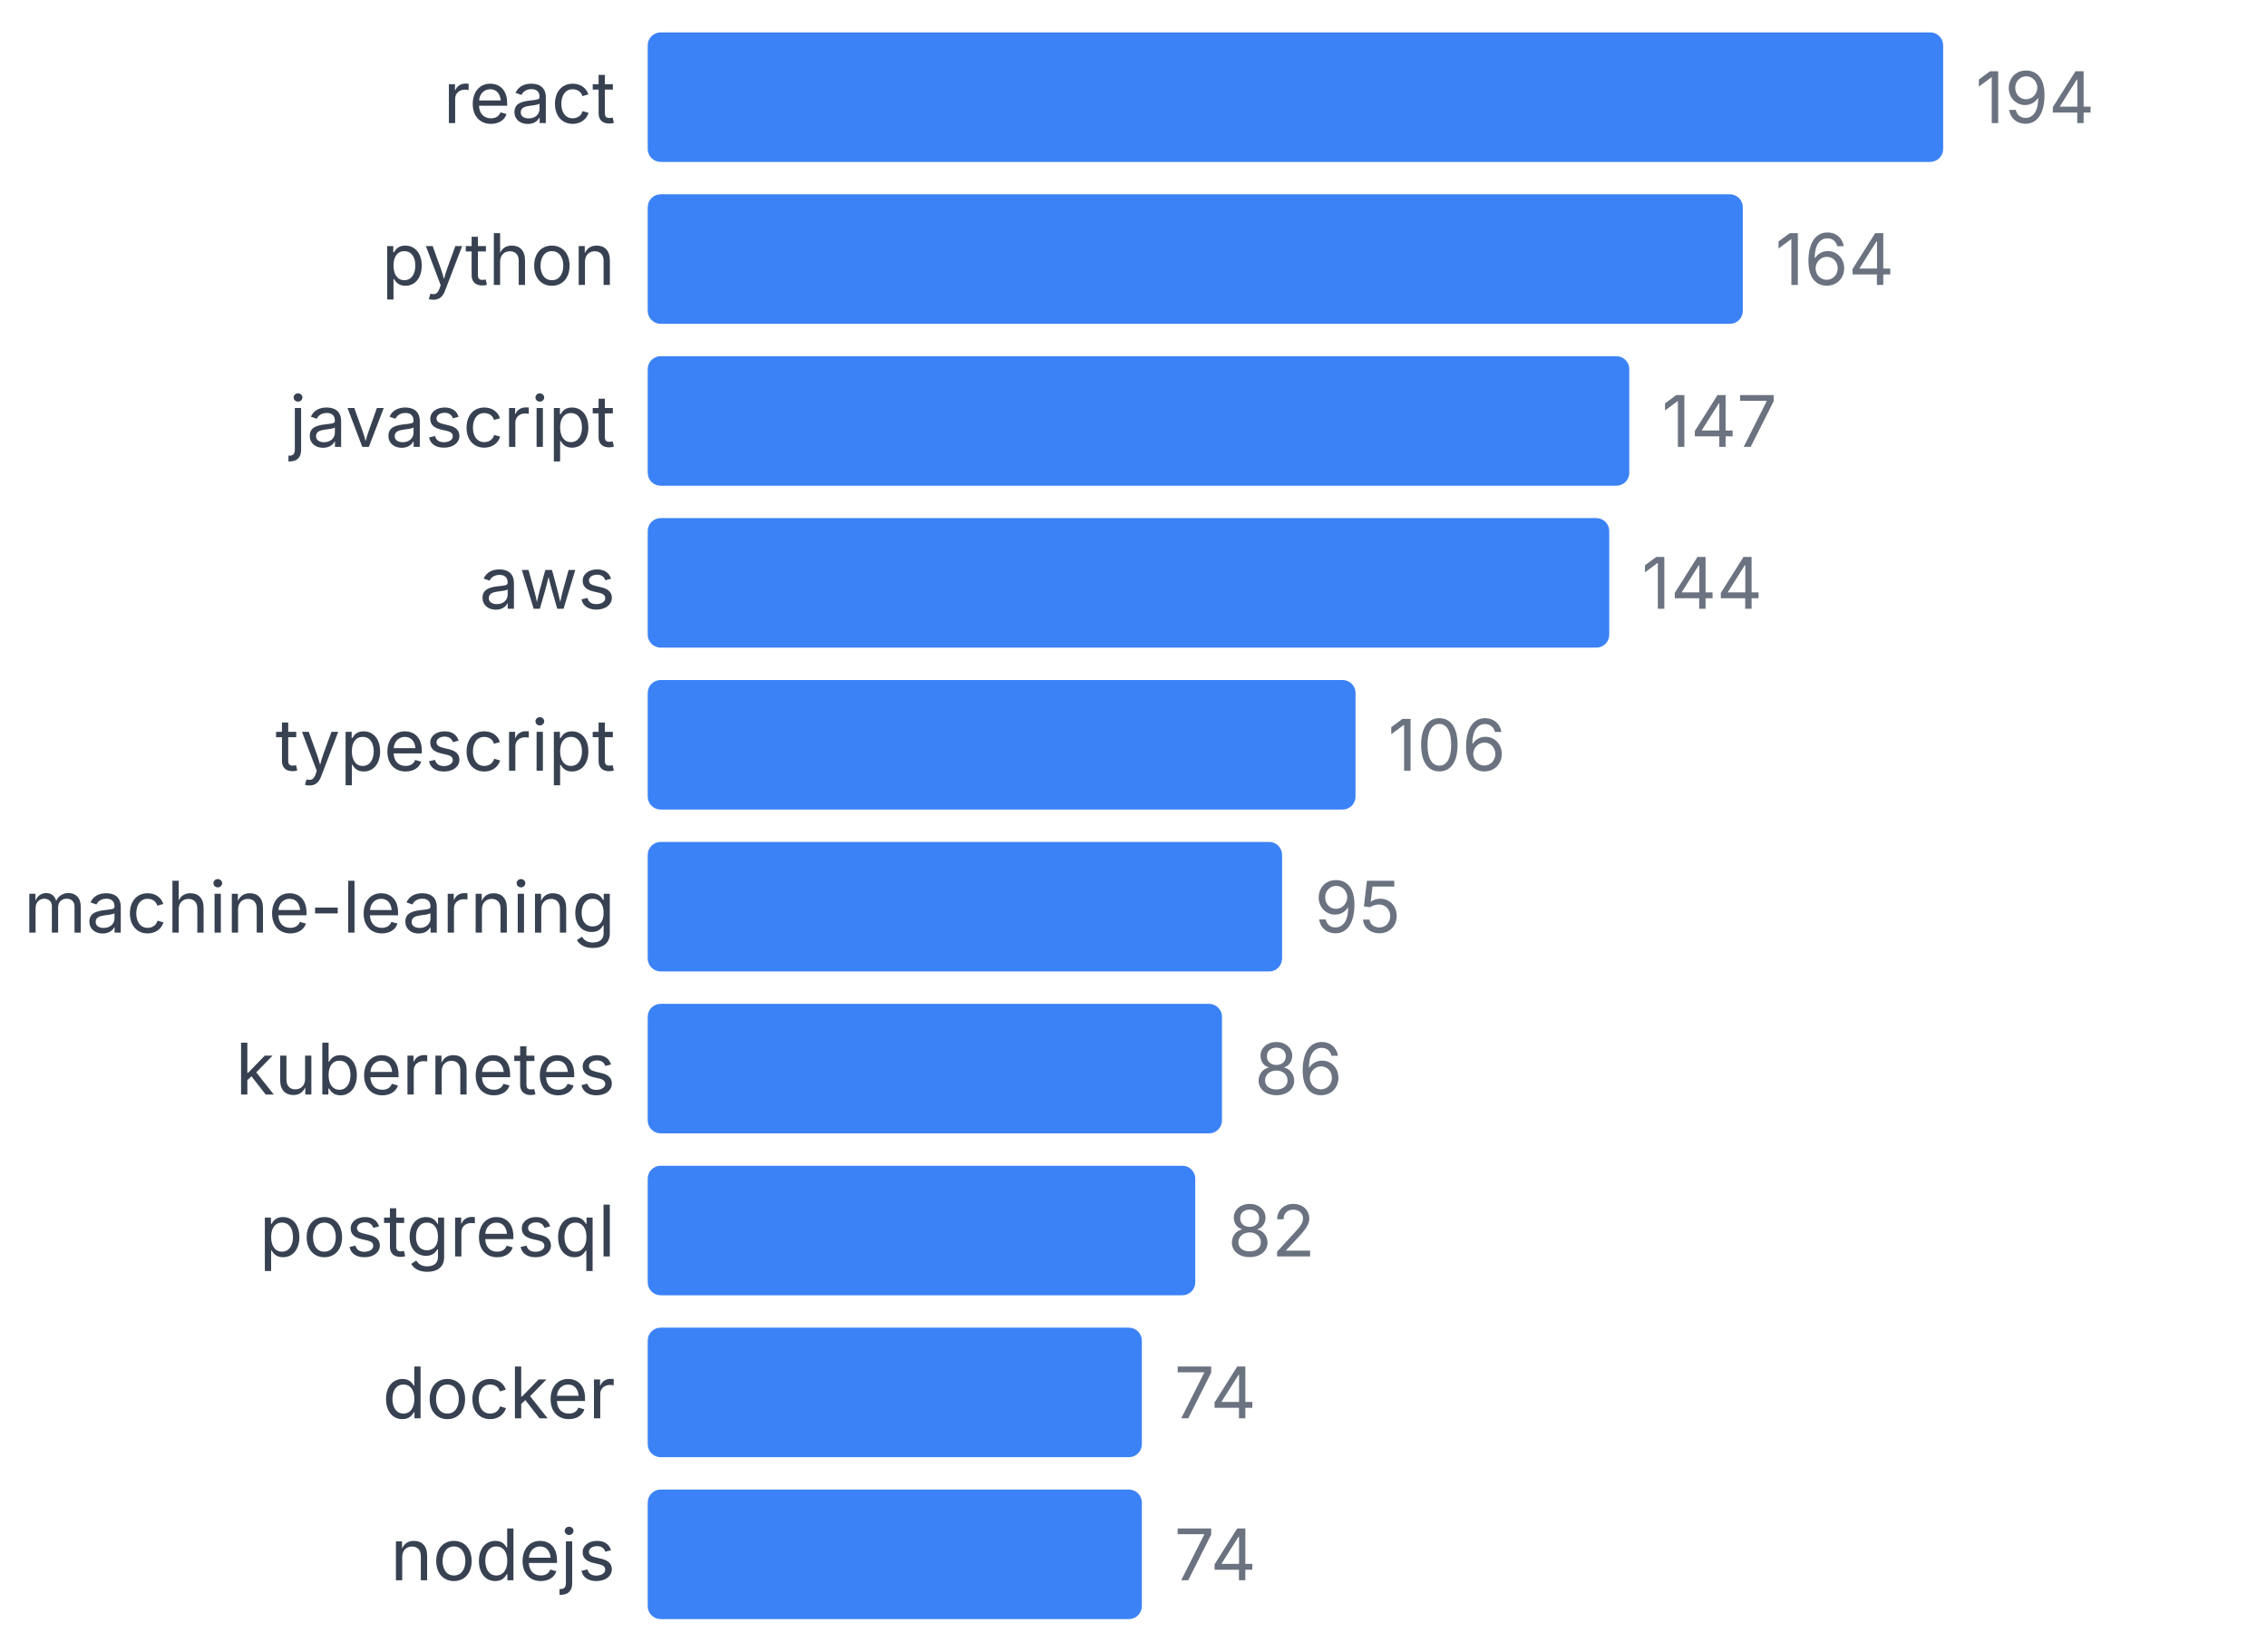
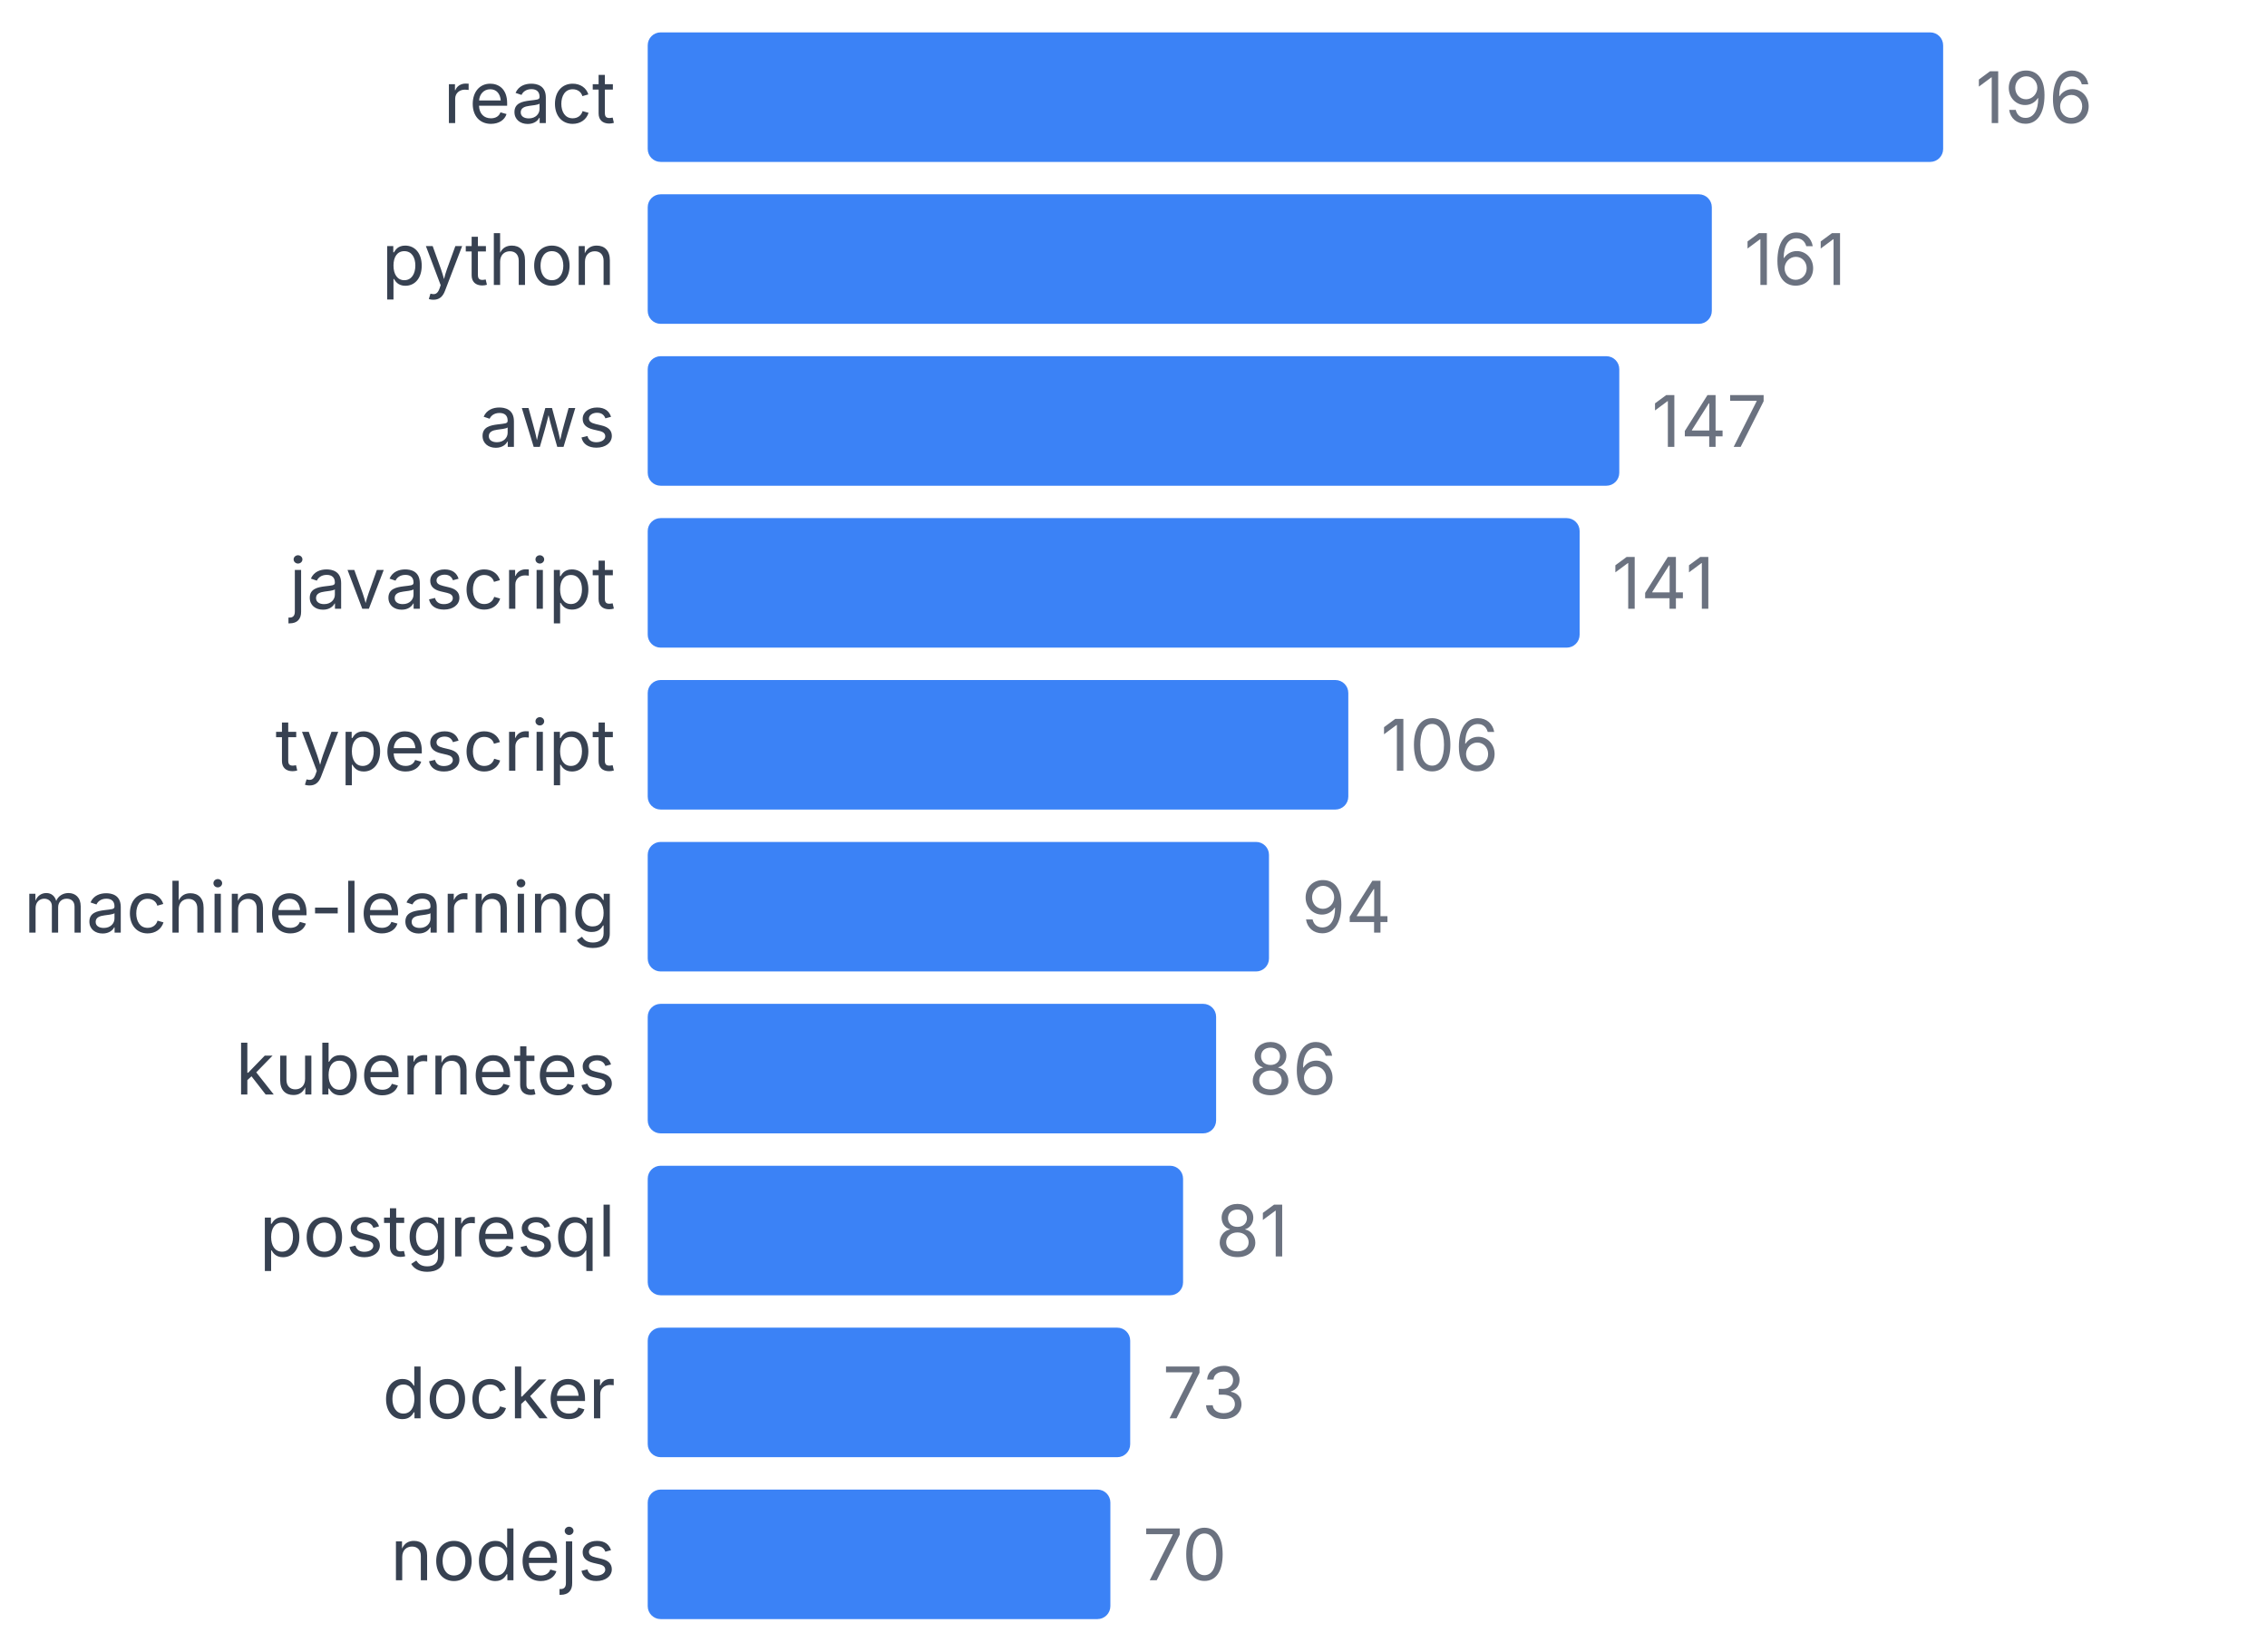
<svg xmlns="http://www.w3.org/2000/svg" width="350" height="255" viewBox="0 0 350 255">
  <style>
    text { font-family: system-ui, -apple-system, sans-serif; }
  </style>
  <text x="95" y="19" text-anchor="end" font-size="11" fill="#374151">react</text>
  <rect x="100" y="5" width="200" height="20" fill="#3b82f6" rx="2" />
-   <text x="305" y="19" font-size="11" fill="#6b7280">194</text>
+   <text x="305" y="19" font-size="11" fill="#6b7280">196</text>
  <text x="95" y="44" text-anchor="end" font-size="11" fill="#374151">python</text>
-   <rect x="100" y="30" width="169.072" height="20" fill="#3b82f6" rx="2" />
-   <text x="274.072" y="44" font-size="11" fill="#6b7280">164</text>
-   <text x="95" y="69" text-anchor="end" font-size="11" fill="#374151">javascript</text>
-   <rect x="100" y="55" width="151.546" height="20" fill="#3b82f6" rx="2" />
-   <text x="256.546" y="69" font-size="11" fill="#6b7280">147</text>
-   <text x="95" y="94" text-anchor="end" font-size="11" fill="#374151">aws</text>
-   <rect x="100" y="80" width="148.454" height="20" fill="#3b82f6" rx="2" />
-   <text x="253.454" y="94" font-size="11" fill="#6b7280">144</text>
+   <rect x="100" y="30" width="164.286" height="20" fill="#3b82f6" rx="2" />
+   <text x="269.286" y="44" font-size="11" fill="#6b7280">161</text>
+   <text x="95" y="69" text-anchor="end" font-size="11" fill="#374151">aws</text>
+   <rect x="100" y="55" width="150" height="20" fill="#3b82f6" rx="2" />
+   <text x="255" y="69" font-size="11" fill="#6b7280">147</text>
+   <text x="95" y="94" text-anchor="end" font-size="11" fill="#374151">javascript</text>
+   <rect x="100" y="80" width="143.878" height="20" fill="#3b82f6" rx="2" />
+   <text x="248.878" y="94" font-size="11" fill="#6b7280">141</text>
  <text x="95" y="119" text-anchor="end" font-size="11" fill="#374151">typescript</text>
-   <rect x="100" y="105" width="109.278" height="20" fill="#3b82f6" rx="2" />
-   <text x="214.278" y="119" font-size="11" fill="#6b7280">106</text>
+   <rect x="100" y="105" width="108.163" height="20" fill="#3b82f6" rx="2" />
+   <text x="213.163" y="119" font-size="11" fill="#6b7280">106</text>
  <text x="95" y="144" text-anchor="end" font-size="11" fill="#374151">machine-learning</text>
-   <rect x="100" y="130" width="97.938" height="20" fill="#3b82f6" rx="2" />
-   <text x="202.938" y="144" font-size="11" fill="#6b7280">95</text>
+   <rect x="100" y="130" width="95.918" height="20" fill="#3b82f6" rx="2" />
+   <text x="200.918" y="144" font-size="11" fill="#6b7280">94</text>
  <text x="95" y="169" text-anchor="end" font-size="11" fill="#374151">kubernetes</text>
-   <rect x="100" y="155" width="88.66" height="20" fill="#3b82f6" rx="2" />
-   <text x="193.66" y="169" font-size="11" fill="#6b7280">86</text>
+   <rect x="100" y="155" width="87.755" height="20" fill="#3b82f6" rx="2" />
+   <text x="192.755" y="169" font-size="11" fill="#6b7280">86</text>
  <text x="95" y="194" text-anchor="end" font-size="11" fill="#374151">postgresql</text>
-   <rect x="100" y="180" width="84.536" height="20" fill="#3b82f6" rx="2" />
-   <text x="189.536" y="194" font-size="11" fill="#6b7280">82</text>
+   <rect x="100" y="180" width="82.653" height="20" fill="#3b82f6" rx="2" />
+   <text x="187.653" y="194" font-size="11" fill="#6b7280">81</text>
  <text x="95" y="219" text-anchor="end" font-size="11" fill="#374151">docker</text>
-   <rect x="100" y="205" width="76.289" height="20" fill="#3b82f6" rx="2" />
-   <text x="181.289" y="219" font-size="11" fill="#6b7280">74</text>
+   <rect x="100" y="205" width="74.49" height="20" fill="#3b82f6" rx="2" />
+   <text x="179.49" y="219" font-size="11" fill="#6b7280">73</text>
  <text x="95" y="244" text-anchor="end" font-size="11" fill="#374151">nodejs</text>
-   <rect x="100" y="230" width="76.289" height="20" fill="#3b82f6" rx="2" />
-   <text x="181.289" y="244" font-size="11" fill="#6b7280">74</text>
+   <rect x="100" y="230" width="71.429" height="20" fill="#3b82f6" rx="2" />
+   <text x="176.429" y="244" font-size="11" fill="#6b7280">70</text>
</svg>
